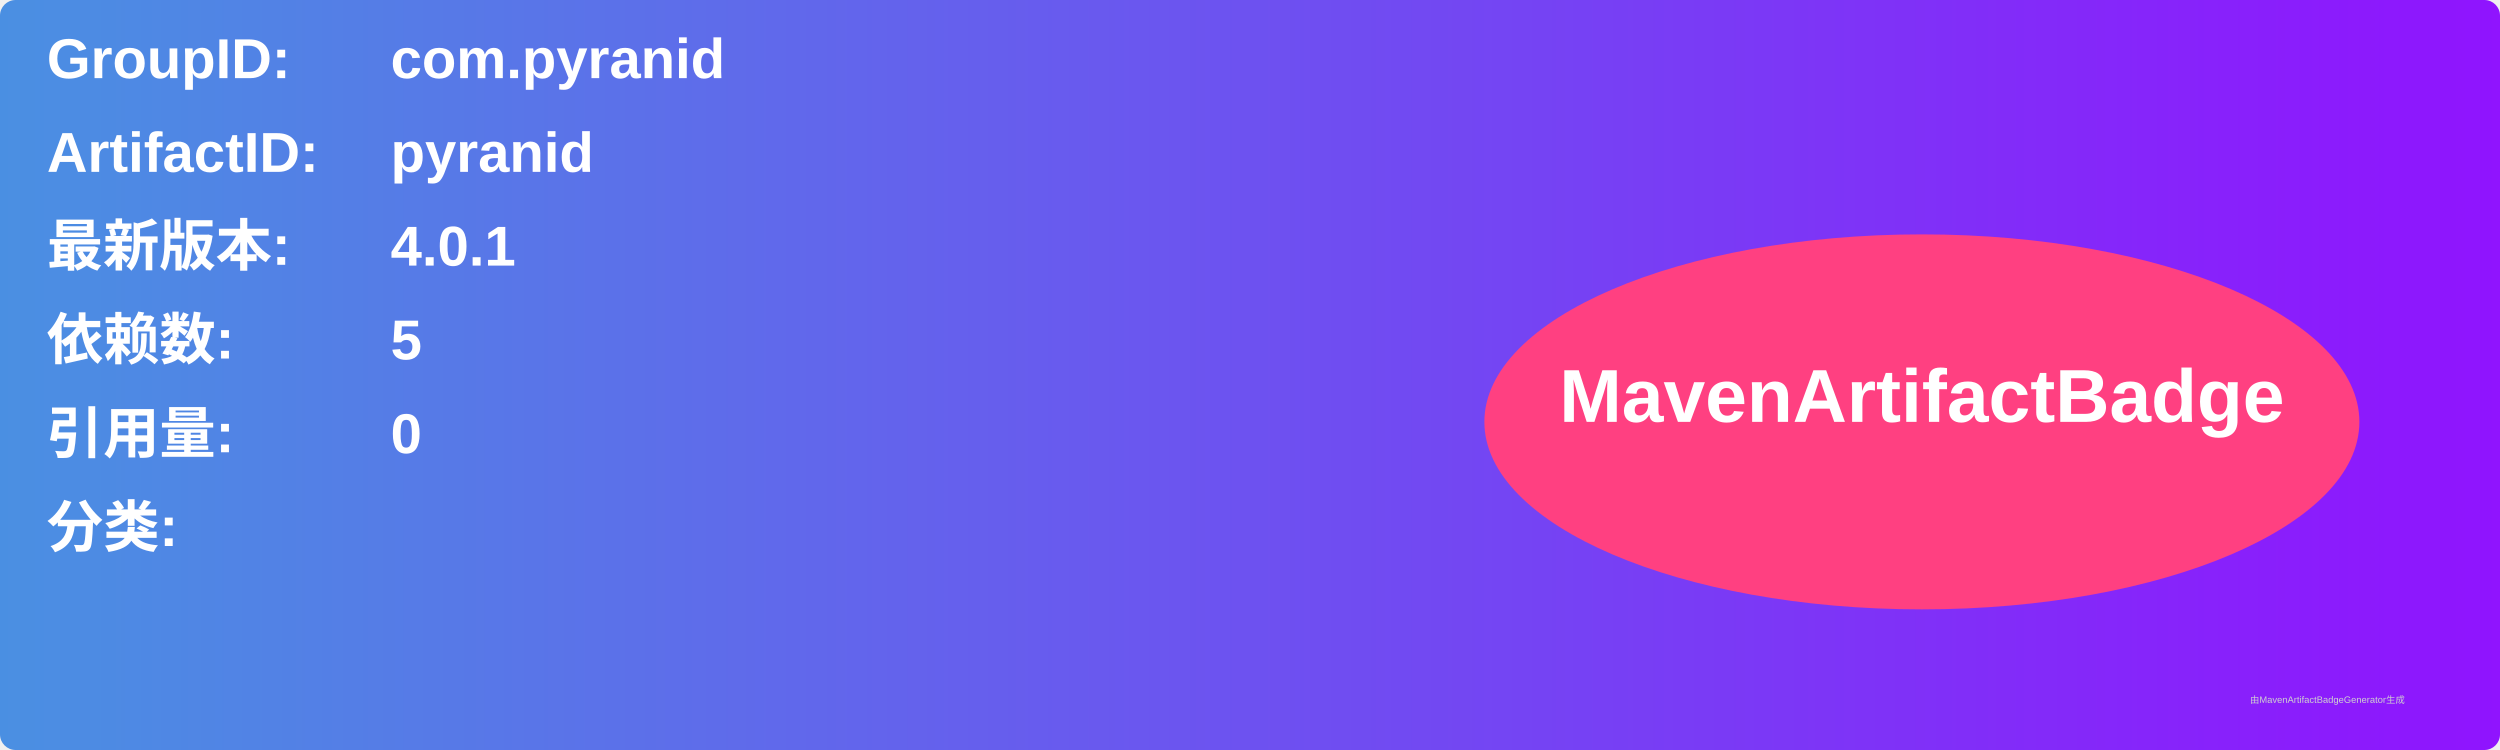
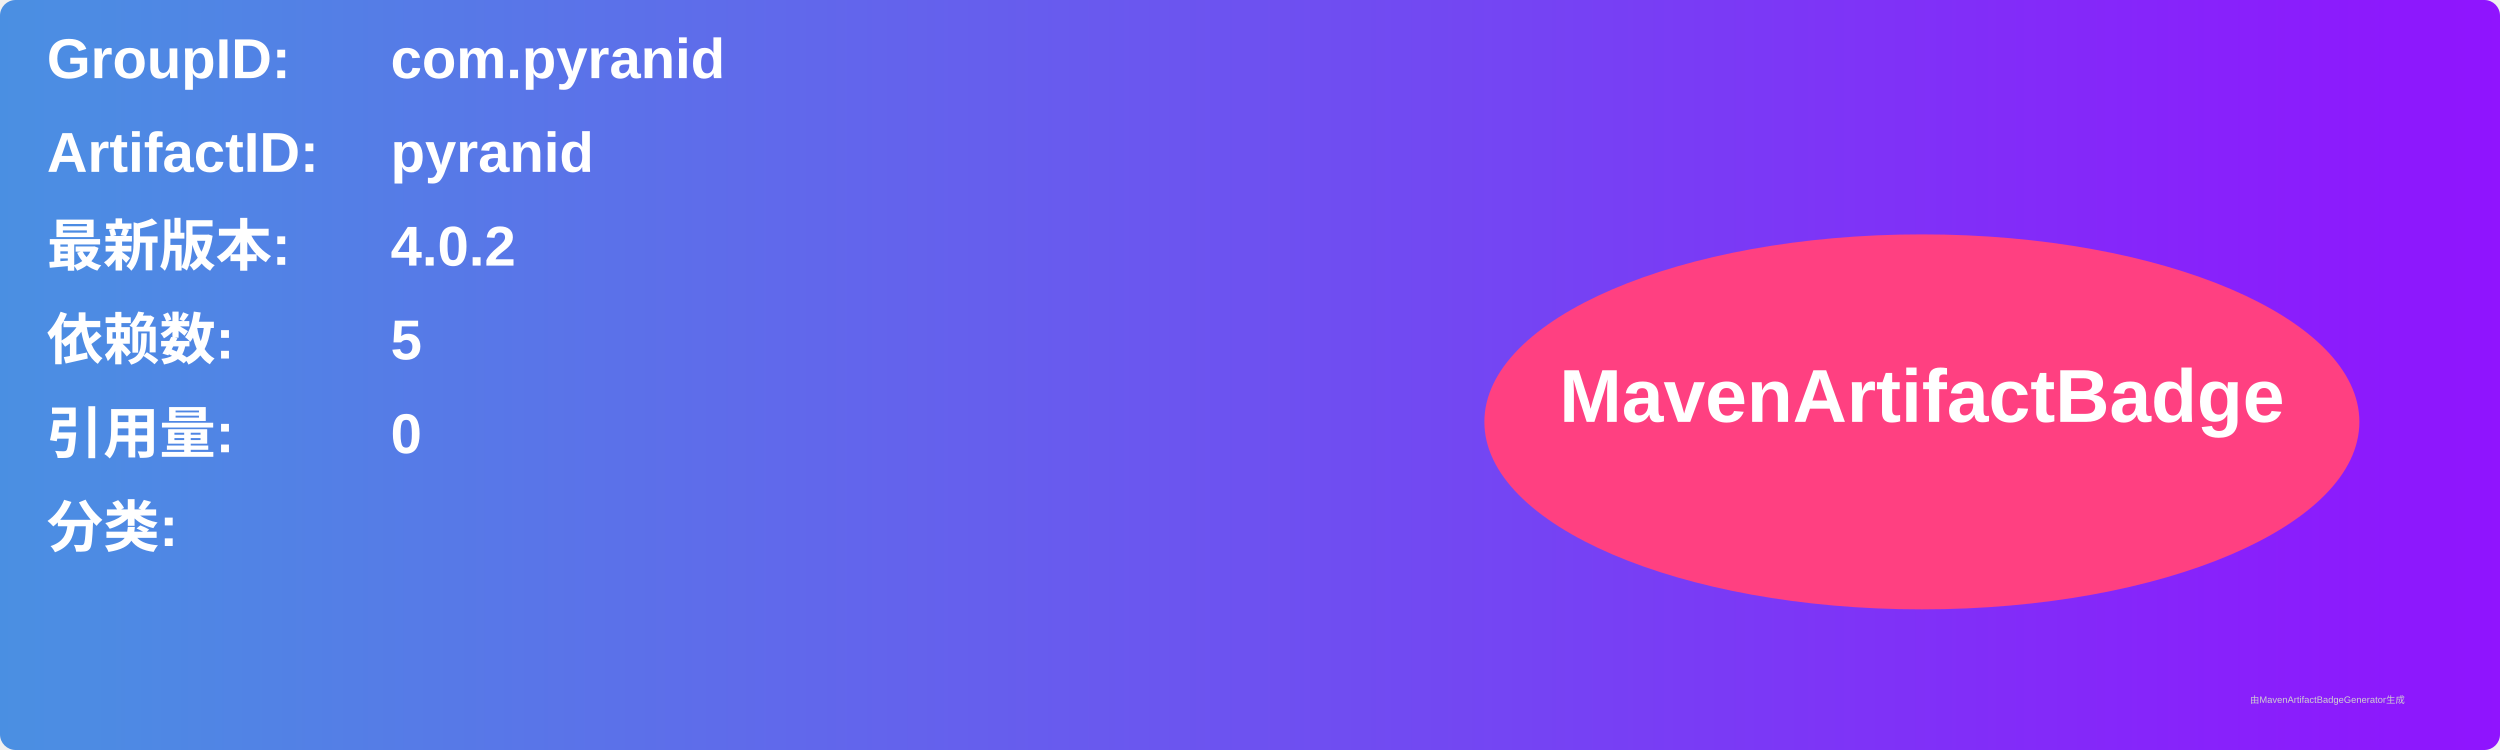
<svg xmlns="http://www.w3.org/2000/svg" width="800" height="240" viewBox="0 0 800 240">
  <linearGradient id="grad" x1="0%" y1="0%" x2="100%" y2="0%">
    <stop offset="0%" stop-color="#4a90e2" />
    <stop offset="100%" stop-color="#9013fe" />
  </linearGradient>
  <rect width="100%" height="100%" rx="5" ry="5" fill="url(#grad)" />
  <g transform="translate(15, 15)">
    <text x="0" y="10" font-family="Arial" font-size="18" fill="white" font-weight="bold" width="260">GroupID:</text>
    <text x="110" y="10" font-family="Arial" font-size="18" fill="white" font-weight="bold" width="460">com.pyranid</text>
    <text x="0" y="40" font-family="Arial" font-size="18" fill="white" font-weight="bold" width="260">ArtifactID:</text>
    <text x="110" y="40" font-family="Arial" font-size="18" fill="white" font-weight="bold" width="460">pyranid</text>
    <text x="0" y="70" font-family="Arial" font-size="18" fill="white" font-weight="bold">最新版本:</text>
    <text x="110" y="70" font-family="Arial" font-size="18" fill="white" font-weight="bold">
-       <tspan font-weight="bold">4.0.1</tspan>
+       <tspan font-weight="bold">4.0.2</tspan>
    </text>
    <text x="0" y="100" font-family="Arial" font-size="18" fill="white" font-weight="bold">依赖数: </text>
    <text x="110" y="100" font-family="Arial" font-size="18" fill="white">
      <tspan font-weight="bold">5</tspan>
    </text>
    <text x="0" y="130" font-family="Arial" font-size="18" fill="white" font-weight="bold">引用量: </text>
    <text x="110" y="130" font-family="Arial" font-size="18" fill="white">
      <tspan font-weight="bold">0</tspan>
    </text>
    <text x="0" y="160" font-family="Arial" font-size="18" fill="white" font-weight="bold">分类:</text>
    <text x="10" y="190" font-family="Arial" font-size="10" fill="white">
      <tspan font-weight="bold" />
    </text>
    <ellipse cx="600" cy="120" rx="140" ry="60" fill="#ff4081" />
    <text x="600" y="120" text-anchor="middle" font-family="Arial" font-size="24" fill="white" font-weight="bold">MavenArtifactBadge</text>
  </g>
  <text x="720" y="225" font-family="Arial" font-size="3" fill="#d0d0d0">由MavenArtifactBadgeGenerator生成</text>
</svg>
